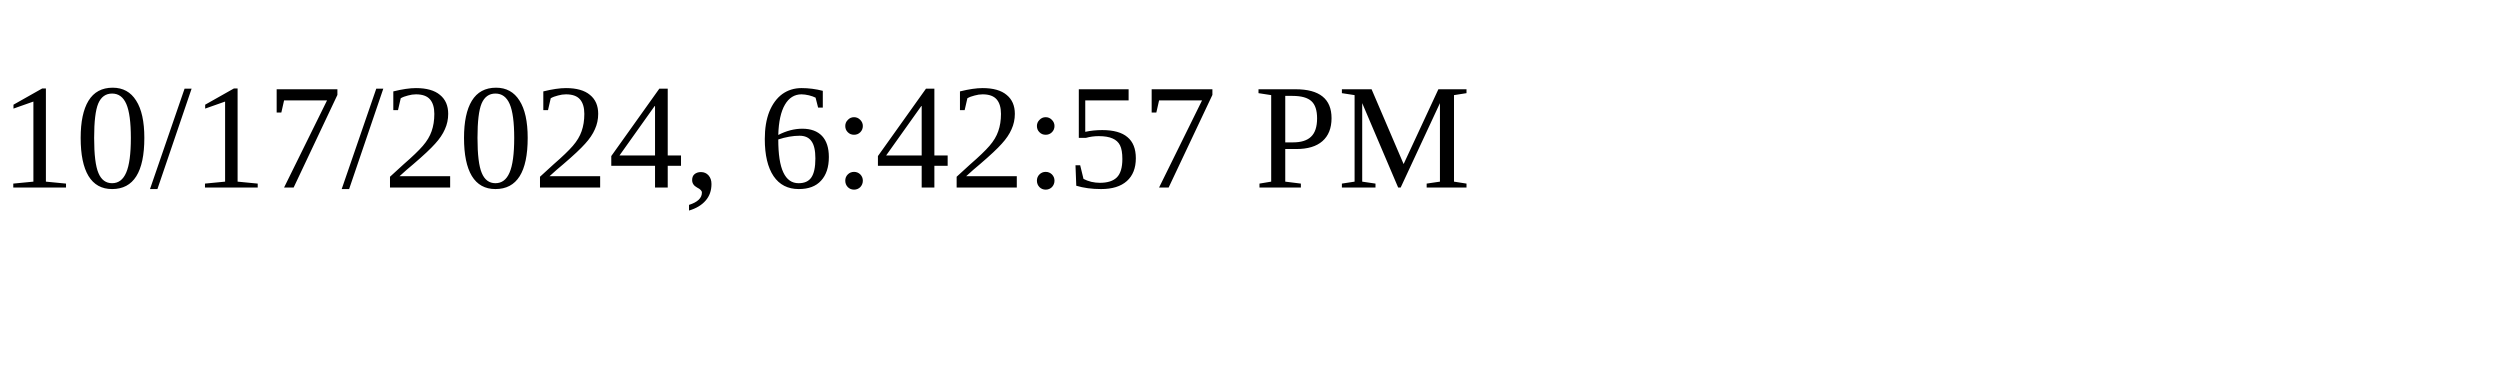
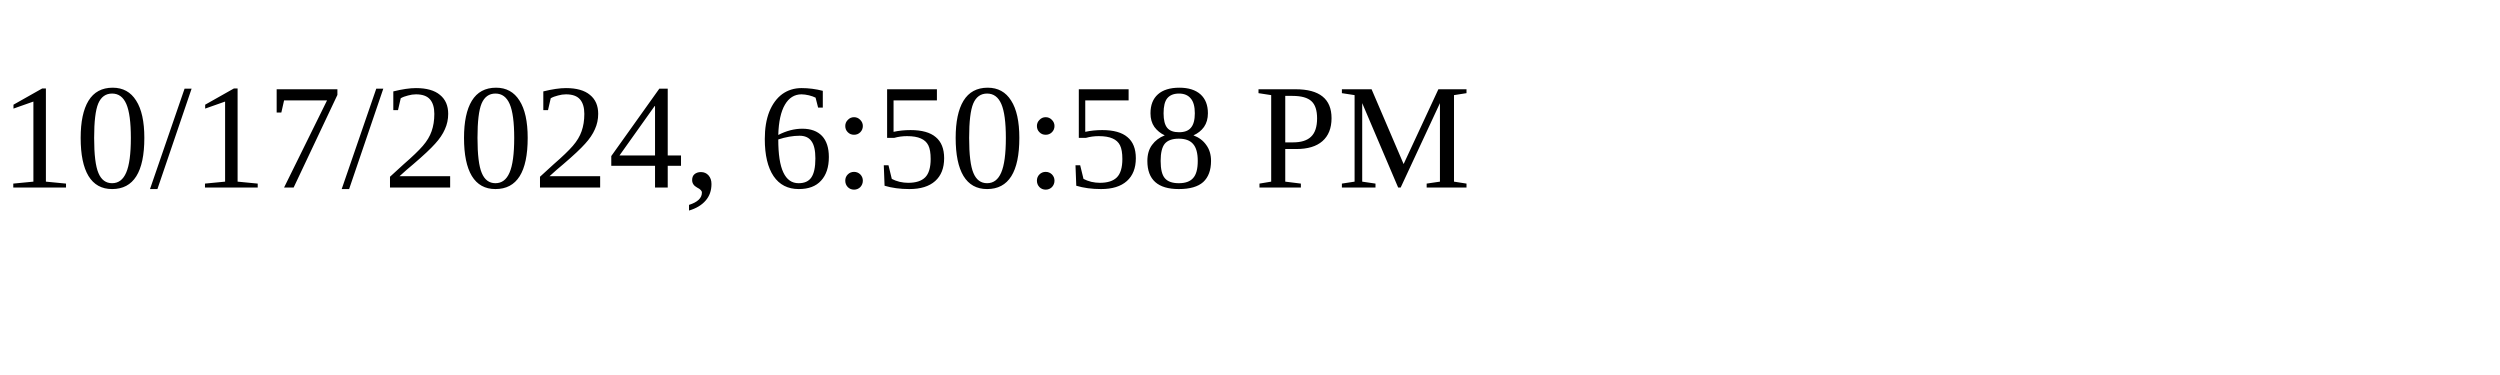
<svg xmlns="http://www.w3.org/2000/svg" height="30" width="200">
-   <text x="0" y="15">10/17/2024, 6:42:57 PM</text>
+   <text x="0" y="15">10/17/2024, 6:50:58 PM</text>
</svg>
